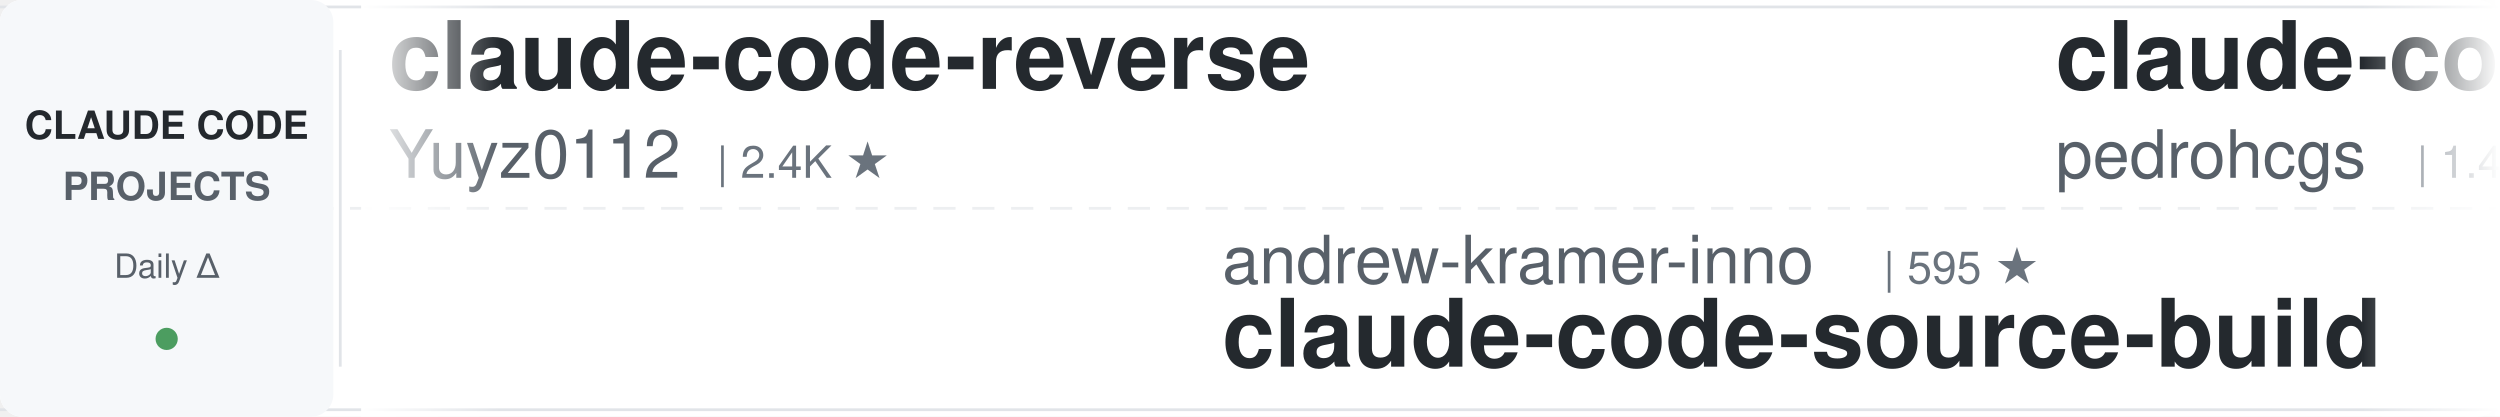
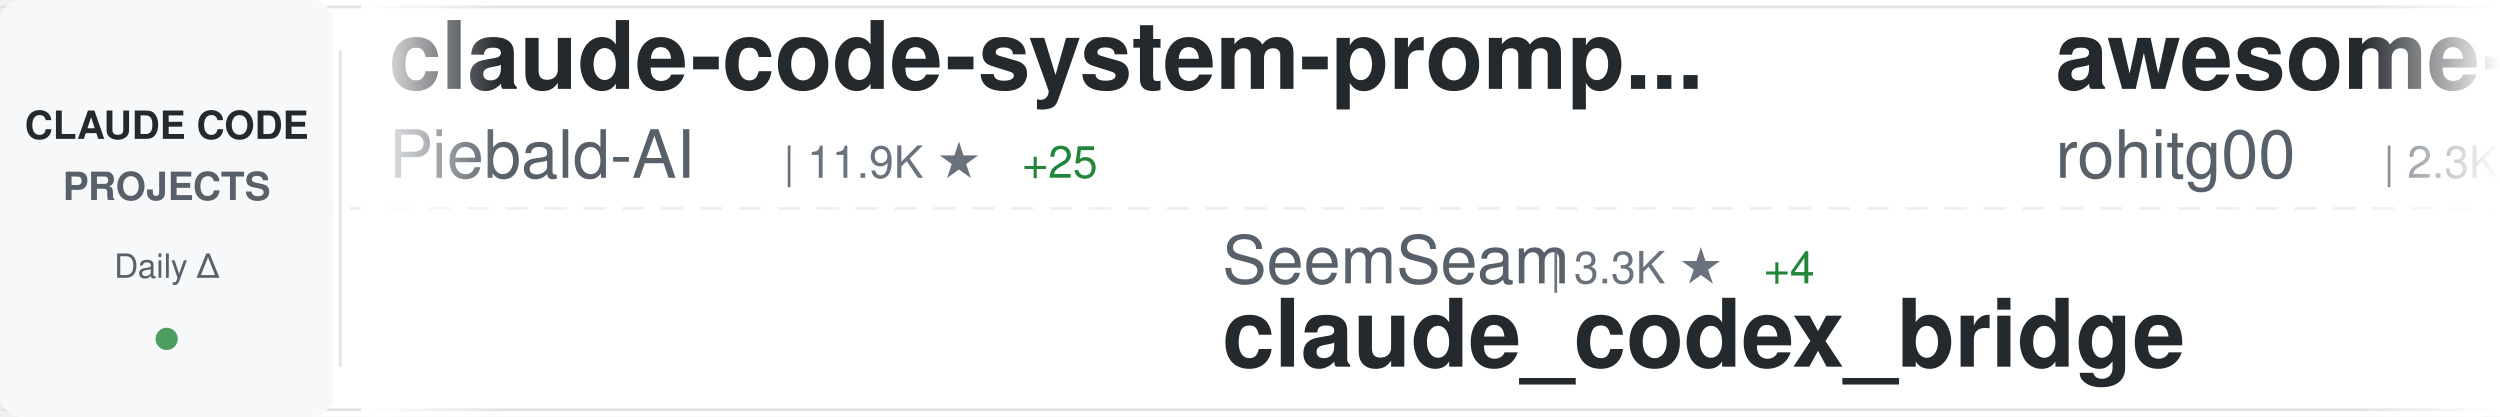
<svg xmlns="http://www.w3.org/2000/svg" width="900" height="150">
  <defs>
    <linearGradient id="awesomeLeftFade" x1="0%" y1="0%" x2="100%" y2="0%">
      <stop offset="0%" style="stop-color:#ffffff;stop-opacity:1" />
      <stop offset="100%" style="stop-color:#ffffff;stop-opacity:0" />
    </linearGradient>
    <linearGradient id="awesomeRightFade" x1="0%" y1="0%" x2="100%" y2="0%">
      <stop offset="0%" style="stop-color:#ffffff;stop-opacity:0" />
      <stop offset="100%" style="stop-color:#ffffff;stop-opacity:1" />
    </linearGradient>
  </defs>
  <rect width="900" height="150" fill="#ffffff" rx="8" />
  <rect x="0" y="2" width="900" height="1" fill="#e1e4e8" />
  <rect x="0" y="147" width="900" height="1" fill="#e1e4e8" />
  <line x1="0" y1="75" x2="900" y2="75" stroke="#e1e4e8" stroke-width="1" stroke-dasharray="8 6" opacity="0.6" />
  <rect x="0" y="0" width="120" height="150" fill="#f6f8fa" rx="8" />
  <text x="60" y="50" font-family="-apple-system, BlinkMacSystemFont, 'Segoe UI', Helvetica, Arial, sans-serif" font-size="14" font-weight="600" fill="#24292e" text-anchor="middle">CLAUDE CODE</text>
  <text x="60" y="72" font-family="-apple-system, BlinkMacSystemFont, 'Segoe UI', Helvetica, Arial, sans-serif" font-size="14" font-weight="600" fill="#586069" text-anchor="middle">PROJECTS</text>
  <text x="60" y="100" font-family="-apple-system, BlinkMacSystemFont, 'Segoe UI', Helvetica, Arial, sans-serif" font-size="12" font-weight="500" fill="#586069" text-anchor="middle">Daily Δ</text>
  <circle cx="60" cy="122" r="4" fill="#22863a" opacity="0.8" />
  <rect x="122" y="18" width="1" height="114" fill="#e1e4e8" />
  <clipPath id="awesomeTickerClip">
    <rect x="130" y="0" width="770" height="150" />
  </clipPath>
  <g clip-path="url(#awesomeTickerClip)">
    <g id="awesomeTickerItems">
      <animateTransform attributeName="transform" attributeType="XML" type="translate" from="0 0" to="-3000 0" dur="54s" repeatCount="indefinite" />
      <g transform="translate(0, 0)">
-         <text x="140" y="32" font-family="-apple-system, BlinkMacSystemFont, 'Segoe UI', Helvetica, Arial, sans-serif" font-size="34" font-weight="600" fill="#24292e">claude-code-reverse</text>
-         <text x="140" y="64" font-family="-apple-system, BlinkMacSystemFont, 'Segoe UI', Helvetica, Arial, sans-serif" font-size="24" font-weight="400" fill="#586069">Yuyz0112</text>
-         <text x="258" y="64" font-family="-apple-system, BlinkMacSystemFont, 'Segoe UI', Helvetica, Arial, sans-serif" font-size="16" font-weight="500" fill="#6a737d">| 2.4K ★</text>
+         <text x="140" y="32" font-family="-apple-system, BlinkMacSystemFont, 'Segoe UI', Helvetica, Arial, sans-serif" font-size="34" font-weight="600" fill="#24292e">claude-code-system-promp...</text>
+         <text x="140" y="64" font-family="-apple-system, BlinkMacSystemFont, 'Segoe UI', Helvetica, Arial, sans-serif" font-size="24" font-weight="400" fill="#586069">Piebald-AI</text>
+         <text x="282" y="64" font-family="-apple-system, BlinkMacSystemFont, 'Segoe UI', Helvetica, Arial, sans-serif" font-size="16" font-weight="500" fill="#6a737d">| 11.9K ★</text>
+         <text x="368" y="64" font-family="-apple-system, BlinkMacSystemFont, 'Segoe UI', Helvetica, Arial, sans-serif" font-size="16" font-weight="500" fill="#22863a"> +25</text>
      </g>
      <g transform="translate(300, 0)">
-         <text x="140" y="102" font-family="-apple-system, BlinkMacSystemFont, 'Segoe UI', Helvetica, Arial, sans-serif" font-size="24" font-weight="400" fill="#586069">andrew-kramer-inno</text>
-         <text x="378" y="102" font-family="-apple-system, BlinkMacSystemFont, 'Segoe UI', Helvetica, Arial, sans-serif" font-size="16" font-weight="500" fill="#6a737d">| 595 ★</text>
-         <text x="140" y="132" font-family="-apple-system, BlinkMacSystemFont, 'Segoe UI', Helvetica, Arial, sans-serif" font-size="34" font-weight="600" fill="#24292e">claude-code-source-build</text>
+         <text x="140" y="102" font-family="-apple-system, BlinkMacSystemFont, 'Segoe UI', Helvetica, Arial, sans-serif" font-size="24" font-weight="400" fill="#586069">SeemSeam</text>
+         <text x="258" y="102" font-family="-apple-system, BlinkMacSystemFont, 'Segoe UI', Helvetica, Arial, sans-serif" font-size="16" font-weight="500" fill="#6a737d">| 3.3K ★</text>
+         <text x="335" y="102" font-family="-apple-system, BlinkMacSystemFont, 'Segoe UI', Helvetica, Arial, sans-serif" font-size="16" font-weight="500" fill="#22863a"> +4</text>
+         <text x="140" y="132" font-family="-apple-system, BlinkMacSystemFont, 'Segoe UI', Helvetica, Arial, sans-serif" font-size="34" font-weight="600" fill="#24292e">claude_codex_bridge</text>
      </g>
      <g transform="translate(600, 0)">
-         <text x="140" y="32" font-family="-apple-system, BlinkMacSystemFont, 'Segoe UI', Helvetica, Arial, sans-serif" font-size="34" font-weight="600" fill="#24292e">claude-code-my-workflow</text>
-         <text x="140" y="64" font-family="-apple-system, BlinkMacSystemFont, 'Segoe UI', Helvetica, Arial, sans-serif" font-size="24" font-weight="400" fill="#586069">pedrohcgs</text>
-         <text x="270" y="64" font-family="-apple-system, BlinkMacSystemFont, 'Segoe UI', Helvetica, Arial, sans-serif" font-size="16" font-weight="500" fill="#6a737d">| 1.4K ★</text>
-         <text x="347" y="64" font-family="-apple-system, BlinkMacSystemFont, 'Segoe UI', Helvetica, Arial, sans-serif" font-size="16" font-weight="500" fill="#22863a"> +1</text>
+         <text x="140" y="32" font-family="-apple-system, BlinkMacSystemFont, 'Segoe UI', Helvetica, Arial, sans-serif" font-size="34" font-weight="600" fill="#24292e">awesome-claude-code-tool...</text>
+         <text x="140" y="64" font-family="-apple-system, BlinkMacSystemFont, 'Segoe UI', Helvetica, Arial, sans-serif" font-size="24" font-weight="400" fill="#586069">rohitg00</text>
+         <text x="258" y="64" font-family="-apple-system, BlinkMacSystemFont, 'Segoe UI', Helvetica, Arial, sans-serif" font-size="16" font-weight="500" fill="#6a737d">| 2.3K ★</text>
+         <text x="335" y="64" font-family="-apple-system, BlinkMacSystemFont, 'Segoe UI', Helvetica, Arial, sans-serif" font-size="16" font-weight="500" fill="#22863a"> +8</text>
      </g>
      <g transform="translate(900, 0)">
-         <text x="140" y="102" font-family="-apple-system, BlinkMacSystemFont, 'Segoe UI', Helvetica, Arial, sans-serif" font-size="24" font-weight="400" fill="#586069">darcyegb</text>
-         <text x="258" y="102" font-family="-apple-system, BlinkMacSystemFont, 'Segoe UI', Helvetica, Arial, sans-serif" font-size="16" font-weight="500" fill="#6a737d">| 748 ★</text>
-         <text x="140" y="132" font-family="-apple-system, BlinkMacSystemFont, 'Segoe UI', Helvetica, Arial, sans-serif" font-size="34" font-weight="600" fill="#24292e">ClaudeCodeAgents</text>
+         <text x="140" y="102" font-family="-apple-system, BlinkMacSystemFont, 'Segoe UI', Helvetica, Arial, sans-serif" font-size="24" font-weight="400" fill="#586069">Pimzino</text>
+         <text x="246" y="102" font-family="-apple-system, BlinkMacSystemFont, 'Segoe UI', Helvetica, Arial, sans-serif" font-size="16" font-weight="500" fill="#6a737d">| 3.8K ★</text>
+         <text x="323" y="102" font-family="-apple-system, BlinkMacSystemFont, 'Segoe UI', Helvetica, Arial, sans-serif" font-size="16" font-weight="500" fill="#22863a"> +2</text>
+         <text x="140" y="132" font-family="-apple-system, BlinkMacSystemFont, 'Segoe UI', Helvetica, Arial, sans-serif" font-size="34" font-weight="600" fill="#24292e">claude-code-spec-workflo...</text>
      </g>
      <g transform="translate(1200, 0)">
-         <text x="140" y="32" font-family="-apple-system, BlinkMacSystemFont, 'Segoe UI', Helvetica, Arial, sans-serif" font-size="34" font-weight="600" fill="#24292e">Claude-code</text>
-         <text x="140" y="64" font-family="-apple-system, BlinkMacSystemFont, 'Segoe UI', Helvetica, Arial, sans-serif" font-size="24" font-weight="400" fill="#586069">fazxes</text>
-         <text x="234" y="64" font-family="-apple-system, BlinkMacSystemFont, 'Segoe UI', Helvetica, Arial, sans-serif" font-size="16" font-weight="500" fill="#6a737d">| 225 ★</text>
+         <text x="140" y="32" font-family="-apple-system, BlinkMacSystemFont, 'Segoe UI', Helvetica, Arial, sans-serif" font-size="34" font-weight="600" fill="#24292e">oh-my-claudecode</text>
+         <text x="140" y="64" font-family="-apple-system, BlinkMacSystemFont, 'Segoe UI', Helvetica, Arial, sans-serif" font-size="24" font-weight="400" fill="#586069">Yeachan-Heo</text>
+         <text x="294" y="64" font-family="-apple-system, BlinkMacSystemFont, 'Segoe UI', Helvetica, Arial, sans-serif" font-size="16" font-weight="500" fill="#6a737d">| 37.9K ★</text>
+         <text x="380" y="64" font-family="-apple-system, BlinkMacSystemFont, 'Segoe UI', Helvetica, Arial, sans-serif" font-size="16" font-weight="500" fill="#22863a"> +34</text>
      </g>
      <g transform="translate(1500, 0)">
-         <text x="140" y="102" font-family="-apple-system, BlinkMacSystemFont, 'Segoe UI', Helvetica, Arial, sans-serif" font-size="24" font-weight="400" fill="#586069">JrCx7scC</text>
-         <text x="258" y="102" font-family="-apple-system, BlinkMacSystemFont, 'Segoe UI', Helvetica, Arial, sans-serif" font-size="16" font-weight="500" fill="#6a737d">| 371 ★</text>
-         <text x="140" y="132" font-family="-apple-system, BlinkMacSystemFont, 'Segoe UI', Helvetica, Arial, sans-serif" font-size="34" font-weight="600" fill="#24292e">claude-code-source</text>
+         <text x="140" y="102" font-family="-apple-system, BlinkMacSystemFont, 'Segoe UI', Helvetica, Arial, sans-serif" font-size="24" font-weight="400" fill="#586069">luongnv89</text>
+         <text x="270" y="102" font-family="-apple-system, BlinkMacSystemFont, 'Segoe UI', Helvetica, Arial, sans-serif" font-size="16" font-weight="500" fill="#6a737d">| 39.9K ★</text>
+         <text x="356" y="102" font-family="-apple-system, BlinkMacSystemFont, 'Segoe UI', Helvetica, Arial, sans-serif" font-size="16" font-weight="500" fill="#22863a"> +24</text>
+         <text x="140" y="132" font-family="-apple-system, BlinkMacSystemFont, 'Segoe UI', Helvetica, Arial, sans-serif" font-size="34" font-weight="600" fill="#24292e">claude-howto</text>
      </g>
      <g transform="translate(1800, 0)">
-         <text x="140" y="32" font-family="-apple-system, BlinkMacSystemFont, 'Segoe UI', Helvetica, Arial, sans-serif" font-size="34" font-weight="600" fill="#24292e">Claude-Code</text>
-         <text x="140" y="64" font-family="-apple-system, BlinkMacSystemFont, 'Segoe UI', Helvetica, Arial, sans-serif" font-size="24" font-weight="400" fill="#586069">OrcaWhisper</text>
-         <text x="294" y="64" font-family="-apple-system, BlinkMacSystemFont, 'Segoe UI', Helvetica, Arial, sans-serif" font-size="16" font-weight="500" fill="#6a737d">| 85 ★</text>
+         <text x="140" y="32" font-family="-apple-system, BlinkMacSystemFont, 'Segoe UI', Helvetica, Arial, sans-serif" font-size="34" font-weight="600" fill="#24292e">claude-code-best-practic...</text>
+         <text x="140" y="64" font-family="-apple-system, BlinkMacSystemFont, 'Segoe UI', Helvetica, Arial, sans-serif" font-size="24" font-weight="400" fill="#586069">shanraisshan</text>
+         <text x="306" y="64" font-family="-apple-system, BlinkMacSystemFont, 'Segoe UI', Helvetica, Arial, sans-serif" font-size="16" font-weight="500" fill="#6a737d">| 63.0K ★</text>
+         <text x="392" y="64" font-family="-apple-system, BlinkMacSystemFont, 'Segoe UI', Helvetica, Arial, sans-serif" font-size="16" font-weight="500" fill="#22863a"> +76</text>
      </g>
      <g transform="translate(2100, 0)">
-         <text x="140" y="102" font-family="-apple-system, BlinkMacSystemFont, 'Segoe UI', Helvetica, Arial, sans-serif" font-size="24" font-weight="400" fill="#586069">zstmfhy</text>
-         <text x="246" y="102" font-family="-apple-system, BlinkMacSystemFont, 'Segoe UI', Helvetica, Arial, sans-serif" font-size="16" font-weight="500" fill="#6a737d">| 190 ★</text>
-         <text x="140" y="132" font-family="-apple-system, BlinkMacSystemFont, 'Segoe UI', Helvetica, Arial, sans-serif" font-size="34" font-weight="600" fill="#24292e">Claude-code</text>
+         <text x="140" y="102" font-family="-apple-system, BlinkMacSystemFont, 'Segoe UI', Helvetica, Arial, sans-serif" font-size="24" font-weight="400" fill="#586069">edmund-io</text>
+         <text x="270" y="102" font-family="-apple-system, BlinkMacSystemFont, 'Segoe UI', Helvetica, Arial, sans-serif" font-size="16" font-weight="500" fill="#6a737d">| 1.5K ★</text>
+         <text x="347" y="102" font-family="-apple-system, BlinkMacSystemFont, 'Segoe UI', Helvetica, Arial, sans-serif" font-size="16" font-weight="500" fill="#22863a"> +1</text>
+         <text x="140" y="132" font-family="-apple-system, BlinkMacSystemFont, 'Segoe UI', Helvetica, Arial, sans-serif" font-size="34" font-weight="600" fill="#24292e">edmunds-claude-code</text>
      </g>
      <g transform="translate(2400, 0)">
-         <text x="140" y="32" font-family="-apple-system, BlinkMacSystemFont, 'Segoe UI', Helvetica, Arial, sans-serif" font-size="34" font-weight="600" fill="#24292e">free-claude-code</text>
-         <text x="140" y="64" font-family="-apple-system, BlinkMacSystemFont, 'Segoe UI', Helvetica, Arial, sans-serif" font-size="24" font-weight="400" fill="#586069">Alishahryar1</text>
-         <text x="306" y="64" font-family="-apple-system, BlinkMacSystemFont, 'Segoe UI', Helvetica, Arial, sans-serif" font-size="16" font-weight="500" fill="#6a737d">| 40.7K ★</text>
-         <text x="392" y="64" font-family="-apple-system, BlinkMacSystemFont, 'Segoe UI', Helvetica, Arial, sans-serif" font-size="16" font-weight="500" fill="#22863a"> +144</text>
+         <text x="140" y="32" font-family="-apple-system, BlinkMacSystemFont, 'Segoe UI', Helvetica, Arial, sans-serif" font-size="34" font-weight="600" fill="#24292e">ClaudeCode</text>
+         <text x="140" y="64" font-family="-apple-system, BlinkMacSystemFont, 'Segoe UI', Helvetica, Arial, sans-serif" font-size="24" font-weight="400" fill="#586069">guanshan</text>
+         <text x="258" y="64" font-family="-apple-system, BlinkMacSystemFont, 'Segoe UI', Helvetica, Arial, sans-serif" font-size="16" font-weight="500" fill="#6a737d">| 61 ★</text>
      </g>
      <g transform="translate(2700, 0)">
-         <text x="140" y="102" font-family="-apple-system, BlinkMacSystemFont, 'Segoe UI', Helvetica, Arial, sans-serif" font-size="24" font-weight="400" fill="#586069">ChrisWiles</text>
-         <text x="282" y="102" font-family="-apple-system, BlinkMacSystemFont, 'Segoe UI', Helvetica, Arial, sans-serif" font-size="16" font-weight="500" fill="#6a737d">| 6.0K ★</text>
-         <text x="140" y="132" font-family="-apple-system, BlinkMacSystemFont, 'Segoe UI', Helvetica, Arial, sans-serif" font-size="34" font-weight="600" fill="#24292e">claude-code-showcase</text>
+         <text x="140" y="102" font-family="-apple-system, BlinkMacSystemFont, 'Segoe UI', Helvetica, Arial, sans-serif" font-size="24" font-weight="400" fill="#586069">pedrohcgs</text>
+         <text x="270" y="102" font-family="-apple-system, BlinkMacSystemFont, 'Segoe UI', Helvetica, Arial, sans-serif" font-size="16" font-weight="500" fill="#6a737d">| 1.4K ★</text>
+         <text x="140" y="132" font-family="-apple-system, BlinkMacSystemFont, 'Segoe UI', Helvetica, Arial, sans-serif" font-size="34" font-weight="600" fill="#24292e">claude-code-my-workflow</text>
      </g>
      <g transform="translate(3000, 0)">
-         <text x="140" y="32" font-family="-apple-system, BlinkMacSystemFont, 'Segoe UI', Helvetica, Arial, sans-serif" font-size="34" font-weight="600" fill="#24292e">claude-code-reverse</text>
-         <text x="140" y="64" font-family="-apple-system, BlinkMacSystemFont, 'Segoe UI', Helvetica, Arial, sans-serif" font-size="24" font-weight="400" fill="#586069">Yuyz0112</text>
-         <text x="258" y="64" font-family="-apple-system, BlinkMacSystemFont, 'Segoe UI', Helvetica, Arial, sans-serif" font-size="16" font-weight="500" fill="#6a737d">| 2.4K ★</text>
+         <text x="140" y="32" font-family="-apple-system, BlinkMacSystemFont, 'Segoe UI', Helvetica, Arial, sans-serif" font-size="34" font-weight="600" fill="#24292e">claude-code-system-promp...</text>
+         <text x="140" y="64" font-family="-apple-system, BlinkMacSystemFont, 'Segoe UI', Helvetica, Arial, sans-serif" font-size="24" font-weight="400" fill="#586069">Piebald-AI</text>
+         <text x="282" y="64" font-family="-apple-system, BlinkMacSystemFont, 'Segoe UI', Helvetica, Arial, sans-serif" font-size="16" font-weight="500" fill="#6a737d">| 11.9K ★</text>
+         <text x="368" y="64" font-family="-apple-system, BlinkMacSystemFont, 'Segoe UI', Helvetica, Arial, sans-serif" font-size="16" font-weight="500" fill="#22863a"> +25</text>
      </g>
      <g transform="translate(3300, 0)">
-         <text x="140" y="102" font-family="-apple-system, BlinkMacSystemFont, 'Segoe UI', Helvetica, Arial, sans-serif" font-size="24" font-weight="400" fill="#586069">andrew-kramer-inno</text>
-         <text x="378" y="102" font-family="-apple-system, BlinkMacSystemFont, 'Segoe UI', Helvetica, Arial, sans-serif" font-size="16" font-weight="500" fill="#6a737d">| 595 ★</text>
-         <text x="140" y="132" font-family="-apple-system, BlinkMacSystemFont, 'Segoe UI', Helvetica, Arial, sans-serif" font-size="34" font-weight="600" fill="#24292e">claude-code-source-build</text>
+         <text x="140" y="102" font-family="-apple-system, BlinkMacSystemFont, 'Segoe UI', Helvetica, Arial, sans-serif" font-size="24" font-weight="400" fill="#586069">SeemSeam</text>
+         <text x="258" y="102" font-family="-apple-system, BlinkMacSystemFont, 'Segoe UI', Helvetica, Arial, sans-serif" font-size="16" font-weight="500" fill="#6a737d">| 3.3K ★</text>
+         <text x="335" y="102" font-family="-apple-system, BlinkMacSystemFont, 'Segoe UI', Helvetica, Arial, sans-serif" font-size="16" font-weight="500" fill="#22863a"> +4</text>
+         <text x="140" y="132" font-family="-apple-system, BlinkMacSystemFont, 'Segoe UI', Helvetica, Arial, sans-serif" font-size="34" font-weight="600" fill="#24292e">claude_codex_bridge</text>
      </g>
      <g transform="translate(3600, 0)">
-         <text x="140" y="32" font-family="-apple-system, BlinkMacSystemFont, 'Segoe UI', Helvetica, Arial, sans-serif" font-size="34" font-weight="600" fill="#24292e">claude-code-my-workflow</text>
-         <text x="140" y="64" font-family="-apple-system, BlinkMacSystemFont, 'Segoe UI', Helvetica, Arial, sans-serif" font-size="24" font-weight="400" fill="#586069">pedrohcgs</text>
-         <text x="270" y="64" font-family="-apple-system, BlinkMacSystemFont, 'Segoe UI', Helvetica, Arial, sans-serif" font-size="16" font-weight="500" fill="#6a737d">| 1.4K ★</text>
-         <text x="347" y="64" font-family="-apple-system, BlinkMacSystemFont, 'Segoe UI', Helvetica, Arial, sans-serif" font-size="16" font-weight="500" fill="#22863a"> +1</text>
+         <text x="140" y="32" font-family="-apple-system, BlinkMacSystemFont, 'Segoe UI', Helvetica, Arial, sans-serif" font-size="34" font-weight="600" fill="#24292e">awesome-claude-code-tool...</text>
+         <text x="140" y="64" font-family="-apple-system, BlinkMacSystemFont, 'Segoe UI', Helvetica, Arial, sans-serif" font-size="24" font-weight="400" fill="#586069">rohitg00</text>
+         <text x="258" y="64" font-family="-apple-system, BlinkMacSystemFont, 'Segoe UI', Helvetica, Arial, sans-serif" font-size="16" font-weight="500" fill="#6a737d">| 2.3K ★</text>
+         <text x="335" y="64" font-family="-apple-system, BlinkMacSystemFont, 'Segoe UI', Helvetica, Arial, sans-serif" font-size="16" font-weight="500" fill="#22863a"> +8</text>
      </g>
      <g transform="translate(3900, 0)">
-         <text x="140" y="102" font-family="-apple-system, BlinkMacSystemFont, 'Segoe UI', Helvetica, Arial, sans-serif" font-size="24" font-weight="400" fill="#586069">darcyegb</text>
-         <text x="258" y="102" font-family="-apple-system, BlinkMacSystemFont, 'Segoe UI', Helvetica, Arial, sans-serif" font-size="16" font-weight="500" fill="#6a737d">| 748 ★</text>
-         <text x="140" y="132" font-family="-apple-system, BlinkMacSystemFont, 'Segoe UI', Helvetica, Arial, sans-serif" font-size="34" font-weight="600" fill="#24292e">ClaudeCodeAgents</text>
+         <text x="140" y="102" font-family="-apple-system, BlinkMacSystemFont, 'Segoe UI', Helvetica, Arial, sans-serif" font-size="24" font-weight="400" fill="#586069">Pimzino</text>
+         <text x="246" y="102" font-family="-apple-system, BlinkMacSystemFont, 'Segoe UI', Helvetica, Arial, sans-serif" font-size="16" font-weight="500" fill="#6a737d">| 3.8K ★</text>
+         <text x="323" y="102" font-family="-apple-system, BlinkMacSystemFont, 'Segoe UI', Helvetica, Arial, sans-serif" font-size="16" font-weight="500" fill="#22863a"> +2</text>
+         <text x="140" y="132" font-family="-apple-system, BlinkMacSystemFont, 'Segoe UI', Helvetica, Arial, sans-serif" font-size="34" font-weight="600" fill="#24292e">claude-code-spec-workflo...</text>
      </g>
    </g>
  </g>
  <rect x="130" y="0" width="50" height="150" fill="url(#awesomeLeftFade)" />
  <rect x="850" y="0" width="50" height="150" fill="url(#awesomeRightFade)" />
</svg>
